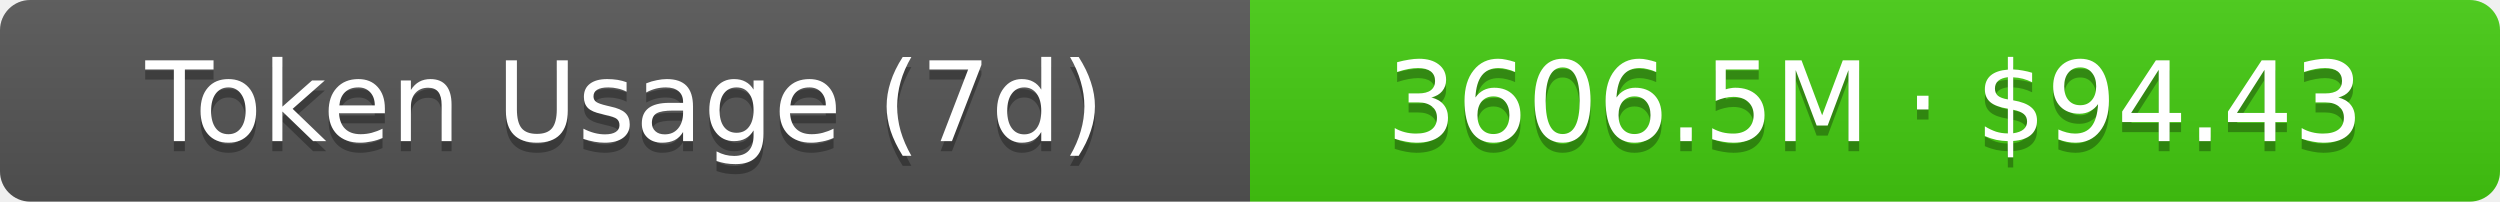
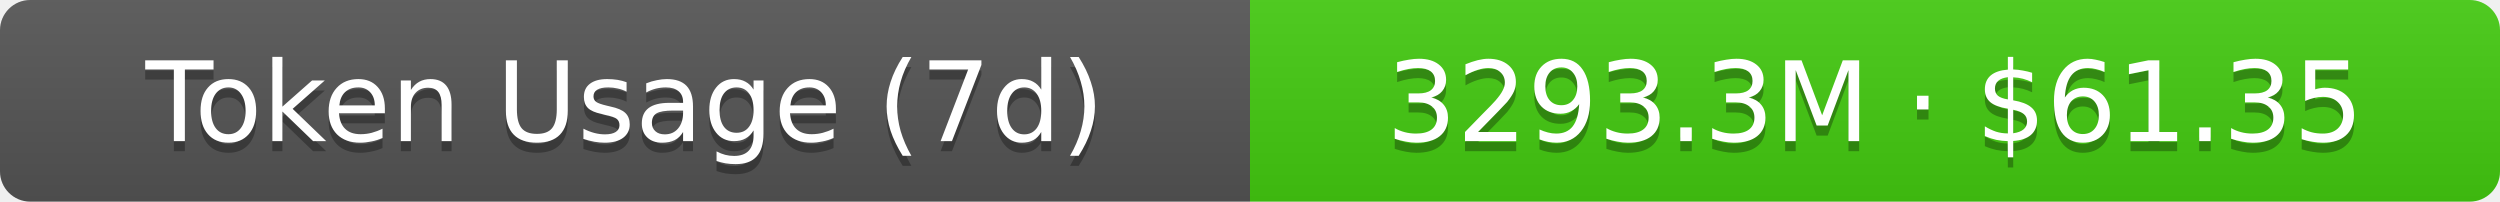
- <svg xmlns="http://www.w3.org/2000/svg" width="248" height="20" role="img" aria-label="Token Usage (7d): 3606.5M · $94.43">
+ <svg xmlns="http://www.w3.org/2000/svg" width="248" height="20" role="img" aria-label="Token Usage (7d): 3293.3M · $61.35">
  <linearGradient id="s" x2="0" y2="100%">
    <stop offset="0" stop-color="#bbb" stop-opacity=".1" />
    <stop offset="1" stop-opacity=".1" />
  </linearGradient>
  <clipPath id="r">
    <rect width="248" height="20" rx="3" fill="#fff" />
  </clipPath>
  <g clip-path="url(#r)">
    <rect width="124" height="20" fill="#555" />
    <rect x="124" width="124" height="20" fill="#4c1" />
    <rect width="248" height="20" fill="url(#s)" />
  </g>
  <g fill="#fff" text-anchor="middle" font-family="Verdana,Geneva,DejaVu Sans,sans-serif" text-rendering="geometricPrecision" font-size="11">
    <text aria-hidden="true" x="62" y="15" fill="#010101" fill-opacity=".3">Token Usage (7d)</text>
    <text x="62" y="14">Token Usage (7d)</text>
-     <text aria-hidden="true" x="186" y="15" fill="#010101" fill-opacity=".3">3606.5M · $94.43</text>
-     <text x="186" y="14">3606.5M · $94.43</text>
+     <text aria-hidden="true" x="186" y="15" fill="#010101" fill-opacity=".3">3293.3M · $61.35</text>
+     <text x="186" y="14">3293.3M · $61.35</text>
  </g>
</svg>
